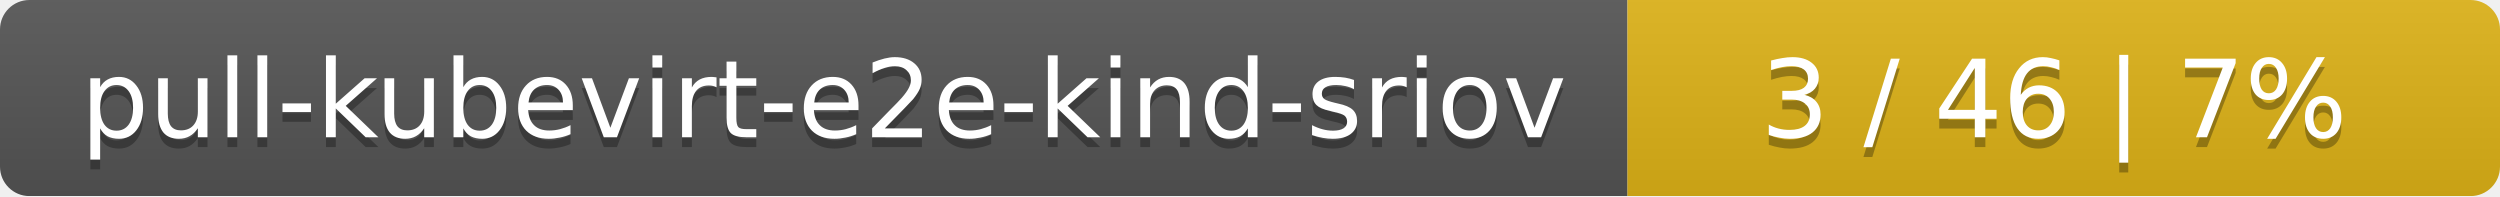
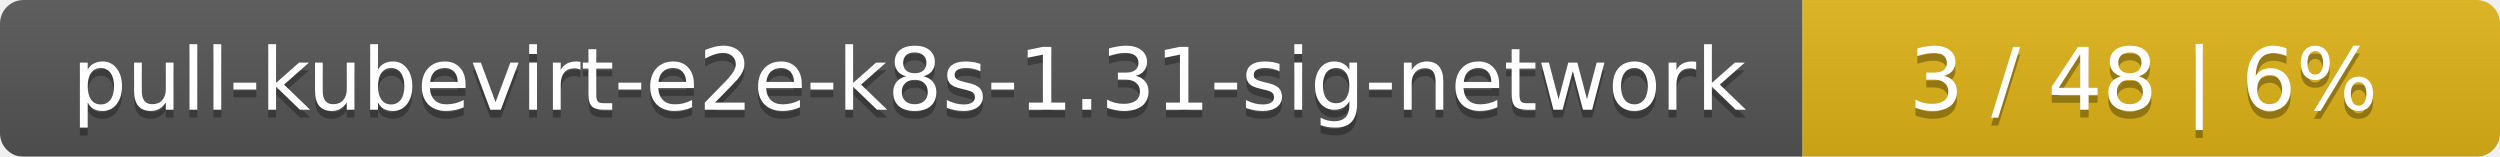
- <svg xmlns="http://www.w3.org/2000/svg" width="255" height="20">
+ <svg xmlns="http://www.w3.org/2000/svg" width="319" height="20">
  <linearGradient id="smooth" x2="0" y2="100%">
    <stop offset="0" stop-color="#bbb" stop-opacity=".1" />
    <stop offset="1" stop-opacity=".1" />
  </linearGradient>
  <mask id="round">
-     <rect width="255" height="20" rx="3" fill="#fff" />
+     <rect width="319" height="20" rx="3" fill="#fff" />
  </mask>
  <g mask="url(#round)">
-     <rect width="166" height="20" fill="#555" />
-     <rect x="166" width="89" height="20" fill="#dfb317" />
-     <rect width="255" height="20" fill="url(#smooth)" />
+     <rect width="230" height="20" fill="#555" />
+     <rect x="230" width="89" height="20" fill="#dfb317" />
+     <rect width="319" height="20" fill="url(#smooth)" />
  </g>
  <g fill="#fff" text-anchor="middle" font-family="DejaVu Sans,Verdana,Geneva,sans-serif" font-size="11">
-     <text x="84" y="15" fill="#010101" fill-opacity=".3">pull-kubevirt-e2e-kind-sriov</text>
-     <text x="84" y="14">pull-kubevirt-e2e-kind-sriov</text>
-     <text x="209.5" y="15" fill="#010101" fill-opacity=".3">3 / 46    |    7%</text>
-     <text x="209.5" y="14">3 / 46    |    7%</text>
+     <text x="116" y="15" fill="#010101" fill-opacity=".3">pull-kubevirt-e2e-k8s-1.31-sig-network</text>
+     <text x="116" y="14">pull-kubevirt-e2e-k8s-1.31-sig-network</text>
+     <text x="273.5" y="15" fill="#010101" fill-opacity=".3">3 / 48    |    6%</text>
+     <text x="273.5" y="14">3 / 48    |    6%</text>
  </g>
</svg>
